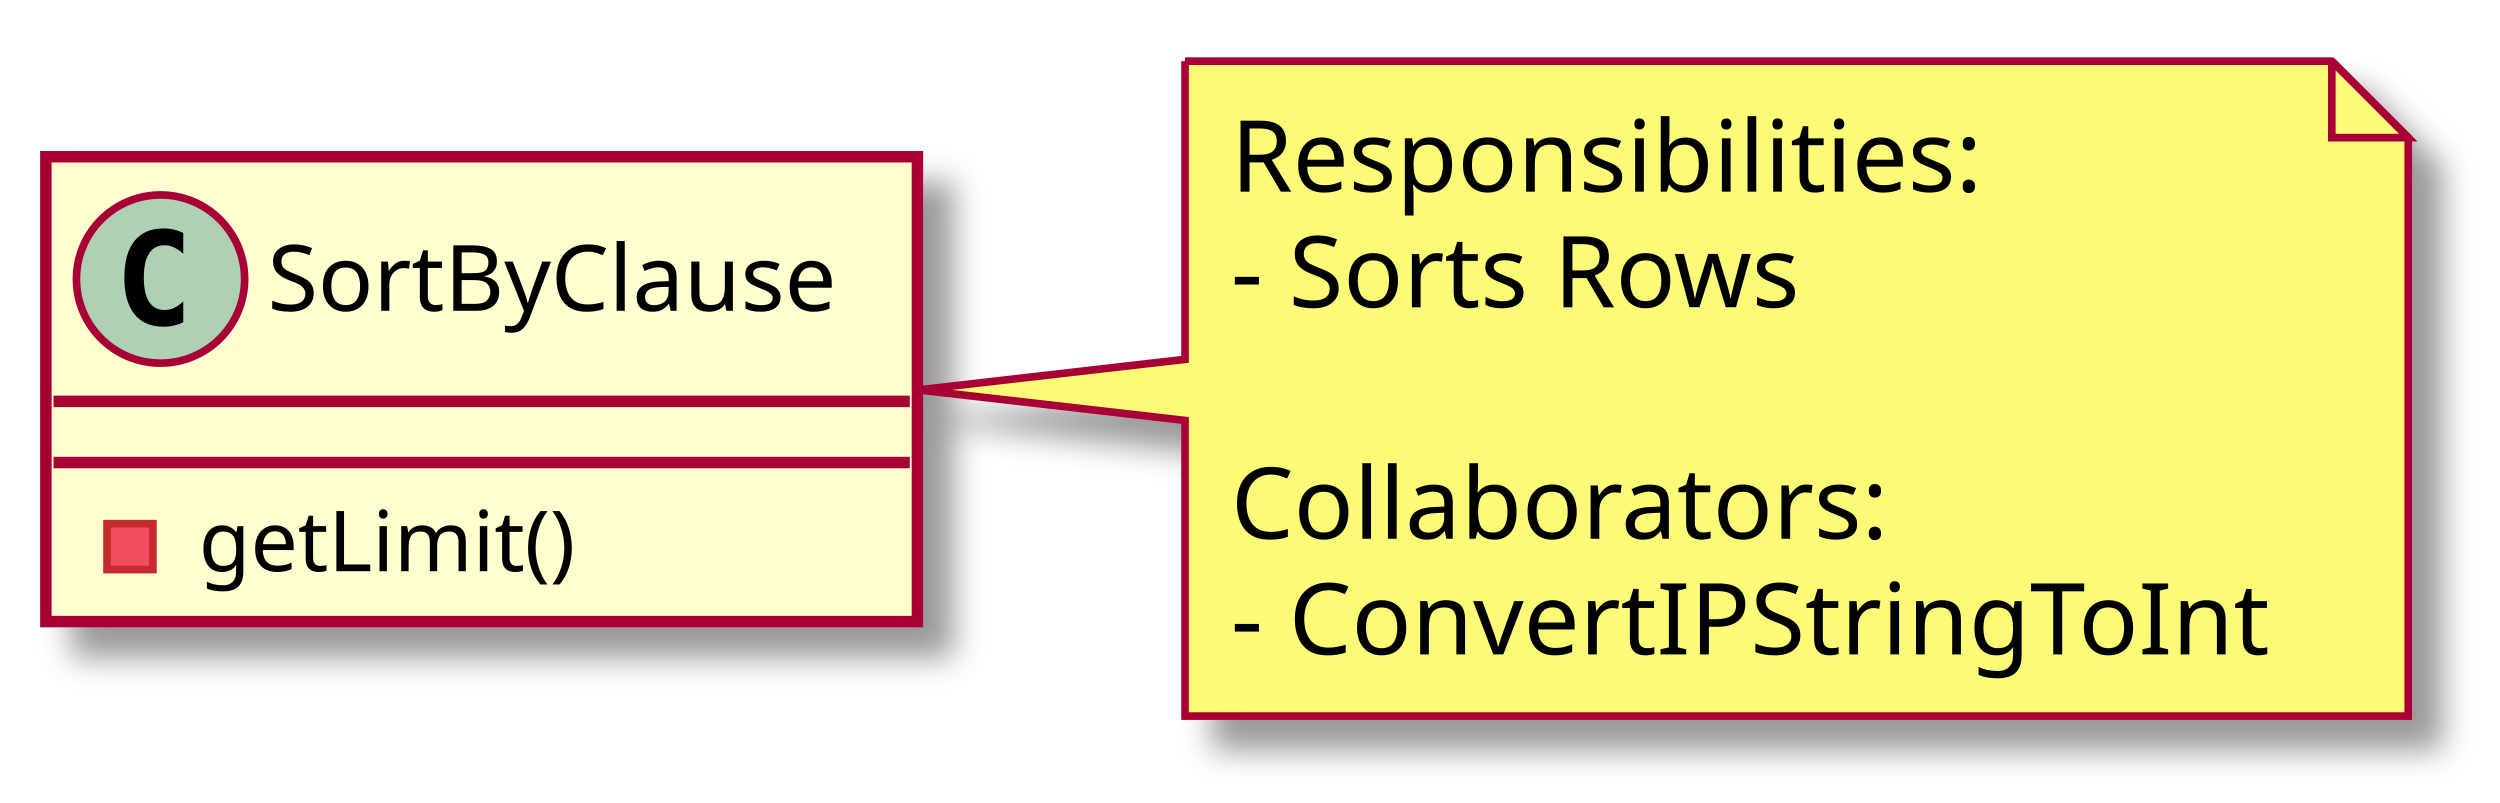
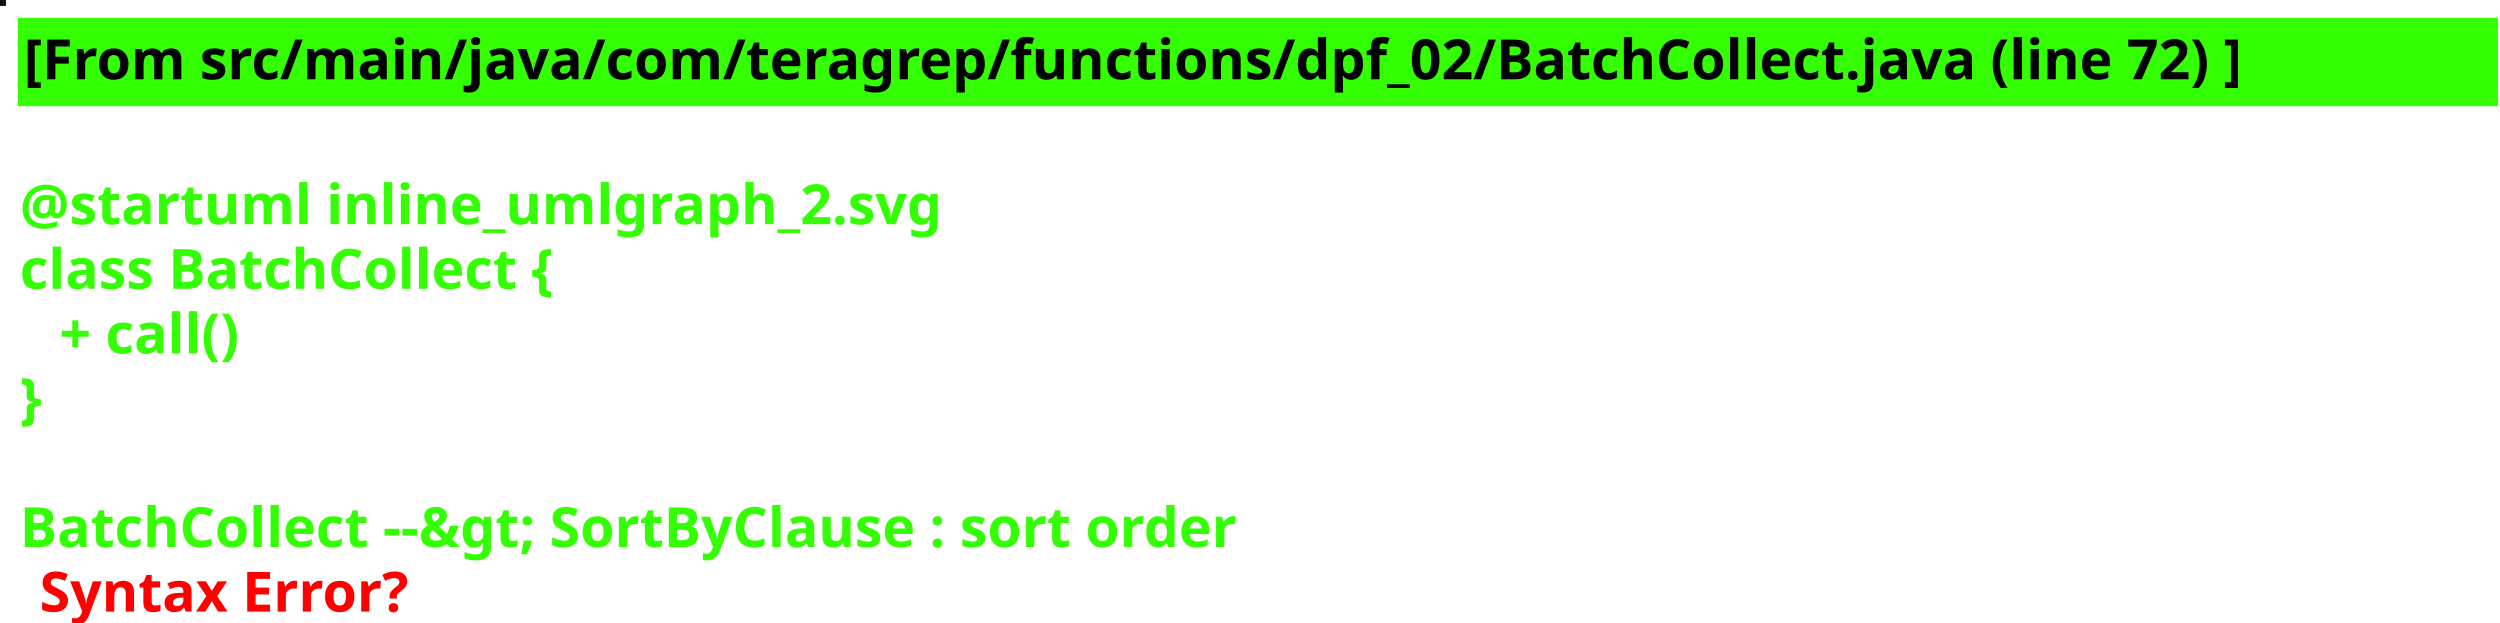
- <svg xmlns="http://www.w3.org/2000/svg" contentScriptType="application/ecmascript" contentStyleType="text/css" height="105px" preserveAspectRatio="none" style="width:327px;height:105px;" version="1.1" viewBox="0 0 327 105" width="327px" zoomAndPan="magnify">
-   <defs>
-     <filter height="300%" id="f2bq5egcovmkj" width="300%" x="-1" y="-1">
-       <feGaussianBlur result="blurOut" stdDeviation="2.0" />
-       <feColorMatrix in="blurOut" result="blurOut2" type="matrix" values="0 0 0 0 0 0 0 0 0 0 0 0 0 0 0 0 0 0 .4 0" />
-       <feOffset dx="4.0" dy="4.0" in="blurOut2" result="blurOut3" />
-       <feBlend in="SourceGraphic" in2="blurOut3" mode="normal" />
-     </filter>
-   </defs>
+ <svg xmlns="http://www.w3.org/2000/svg" contentScriptType="application/ecmascript" contentStyleType="text/css" height="157px" preserveAspectRatio="none" style="width:631px;height:157px;background:#000000;" version="1.1" viewBox="0 0 631 157" width="631px" zoomAndPan="magnify">
+   <defs />
  <g>
-     <rect fill="#FEFECE" filter="url(#f2bq5egcovmkj)" height="60.805" id="SortByClause" style="stroke: #A80036; stroke-width: 1.5;" width="114" x="6" y="20.5" />
-     <ellipse cx="21" cy="36.5" fill="#ADD1B2" rx="11" ry="11" style="stroke: #A80036; stroke-width: 1.0;" />
-     <path d="M23.969,42.141 Q23.391,42.438 22.75,42.578 Q22.109,42.734 21.406,42.734 Q18.906,42.734 17.578,41.094 Q16.266,39.438 16.266,36.312 Q16.266,33.188 17.578,31.531 Q18.906,29.875 21.406,29.875 Q22.109,29.875 22.75,30.031 Q23.406,30.188 23.969,30.484 L23.969,33.203 Q23.344,32.625 22.75,32.359 Q22.156,32.078 21.531,32.078 Q20.188,32.078 19.5,33.156 Q18.812,34.219 18.812,36.312 Q18.812,38.406 19.5,39.484 Q20.188,40.547 21.531,40.547 Q22.156,40.547 22.75,40.281 Q23.344,40 23.969,39.422 L23.969,42.141 Z " />
-     <text fill="#000000" font-family="sans-serif" font-size="12" lengthAdjust="spacingAndGlyphs" textLength="82" x="35" y="40.654">SortByClause</text>
-     <line style="stroke: #A80036; stroke-width: 1.5;" x1="7" x2="119" y1="52.5" y2="52.5" />
-     <line style="stroke: #A80036; stroke-width: 1.5;" x1="7" x2="119" y1="60.5" y2="60.5" />
-     <rect fill="#F24D5C" height="6" style="stroke: #C82930; stroke-width: 1.0;" width="6" x="14" y="68.5" />
-     <text fill="#000000" font-family="sans-serif" font-size="11" lengthAdjust="spacingAndGlyphs" textLength="53" x="26" y="74.71">getLimit()</text>
-     <path d="M155,8 L155,47 L120.11,51 L155,55 L155,93.664 A0,0 0 0 0 155,93.664 L315,93.664 A0,0 0 0 0 315,93.664 L315,18 L305,8 L155,8 A0,0 0 0 0 155,8 " fill="#FBFB77" filter="url(#f2bq5egcovmkj)" style="stroke: #A80036; stroke-width: 1.0;" />
-     <path d="M305,8 L305,18 L315,18 L305,8 " fill="#FBFB77" style="stroke: #A80036; stroke-width: 1.0;" />
-     <text fill="#000000" font-family="sans-serif" font-size="13" lengthAdjust="spacingAndGlyphs" textLength="101" x="161" y="25.067">Responsibilities:</text>
-     <text fill="#000000" font-family="sans-serif" font-size="13" lengthAdjust="spacingAndGlyphs" textLength="79" x="161" y="40.2">- Sorts Rows</text>
-     <text fill="#000000" font-family="sans-serif" font-size="13" lengthAdjust="spacingAndGlyphs" textLength="0" x="165" y="55.333" />
-     <text fill="#000000" font-family="sans-serif" font-size="13" lengthAdjust="spacingAndGlyphs" textLength="89" x="161" y="70.465">Collaborators:</text>
-     <text fill="#000000" font-family="sans-serif" font-size="13" lengthAdjust="spacingAndGlyphs" textLength="139" x="161" y="85.598">- ConvertIPStringToInt</text>
+     <rect fill="#121312" height="1" style="stroke: #121312; stroke-width: 1.0;" width="1" x="0" y="0" />
+     <rect fill="#33FF02" height="21.297" style="stroke: #33FF02; stroke-width: 1.0;" width="625" x="5" y="5" />
+     <text fill="#000000" font-family="sans-serif" font-size="14" font-weight="bold" lengthAdjust="spacingAndGlyphs" textLength="623" x="6" y="20">[From src/main/java/com/teragrep/functions/dpf_02/BatchCollect.java (line 72) ]</text>
+     <text fill="#33FF02" font-family="sans-serif" font-size="14" font-weight="bold" lengthAdjust="spacingAndGlyphs" textLength="0" x="10" y="40.297" />
+     <text fill="#33FF02" font-family="sans-serif" font-size="14" font-weight="bold" lengthAdjust="spacingAndGlyphs" textLength="257" x="5" y="56.594">@startuml inline_umlgraph_2.svg</text>
+     <text fill="#33FF02" font-family="sans-serif" font-size="14" font-weight="bold" lengthAdjust="spacingAndGlyphs" textLength="158" x="5" y="72.891">class BatchCollect {</text>
+     <text fill="#33FF02" font-family="sans-serif" font-size="14" font-weight="bold" lengthAdjust="spacingAndGlyphs" textLength="55" x="15" y="89.188">+ call()</text>
+     <text fill="#33FF02" font-family="sans-serif" font-size="14" font-weight="bold" lengthAdjust="spacingAndGlyphs" textLength="10" x="5" y="105.484">}</text>
+     <text fill="#33FF02" font-family="sans-serif" font-size="14" font-weight="bold" lengthAdjust="spacingAndGlyphs" textLength="0" x="10" y="121.781" />
+     <text fill="#33FF02" font-family="sans-serif" font-size="14" font-weight="bold" lengthAdjust="spacingAndGlyphs" textLength="357" x="5" y="138.078">BatchCollect --&amp;gt; SortByClause : sort order</text>
+     <text fill="#FF0000" font-family="sans-serif" font-size="14" font-weight="bold" lengthAdjust="spacingAndGlyphs" textLength="106" x="10" y="154.375">Syntax Error?</text>
  </g>
</svg>
